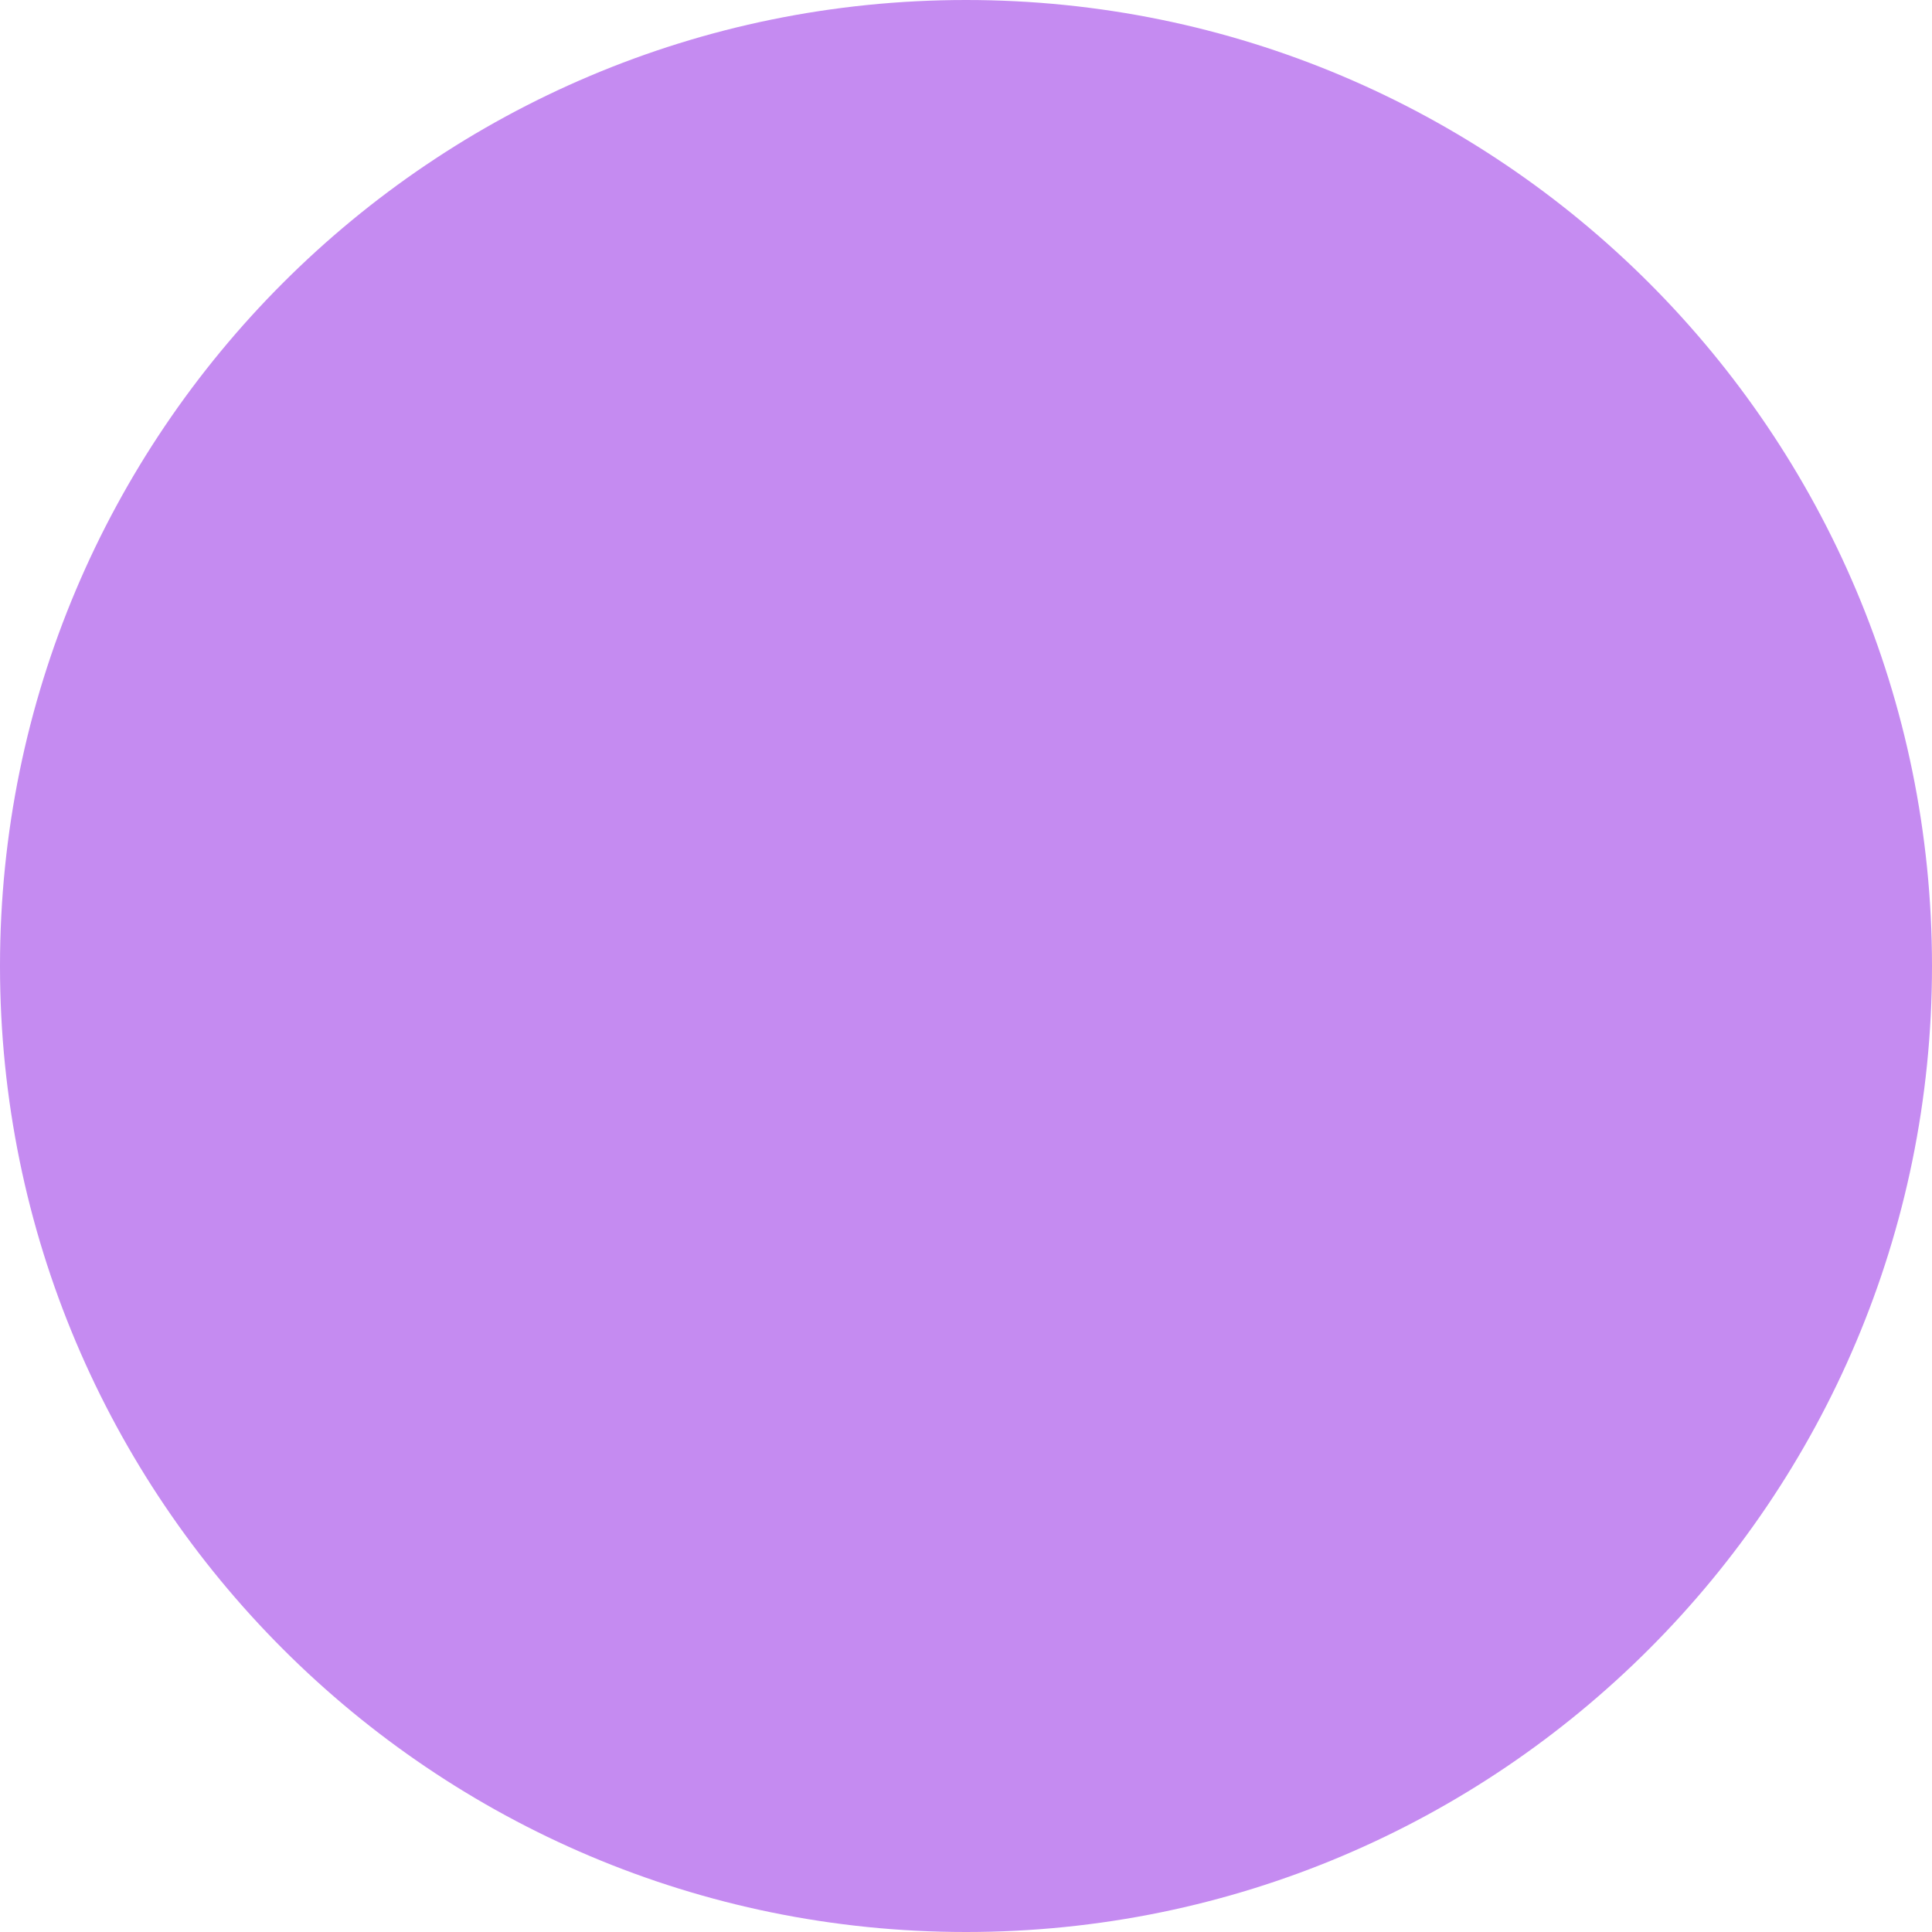
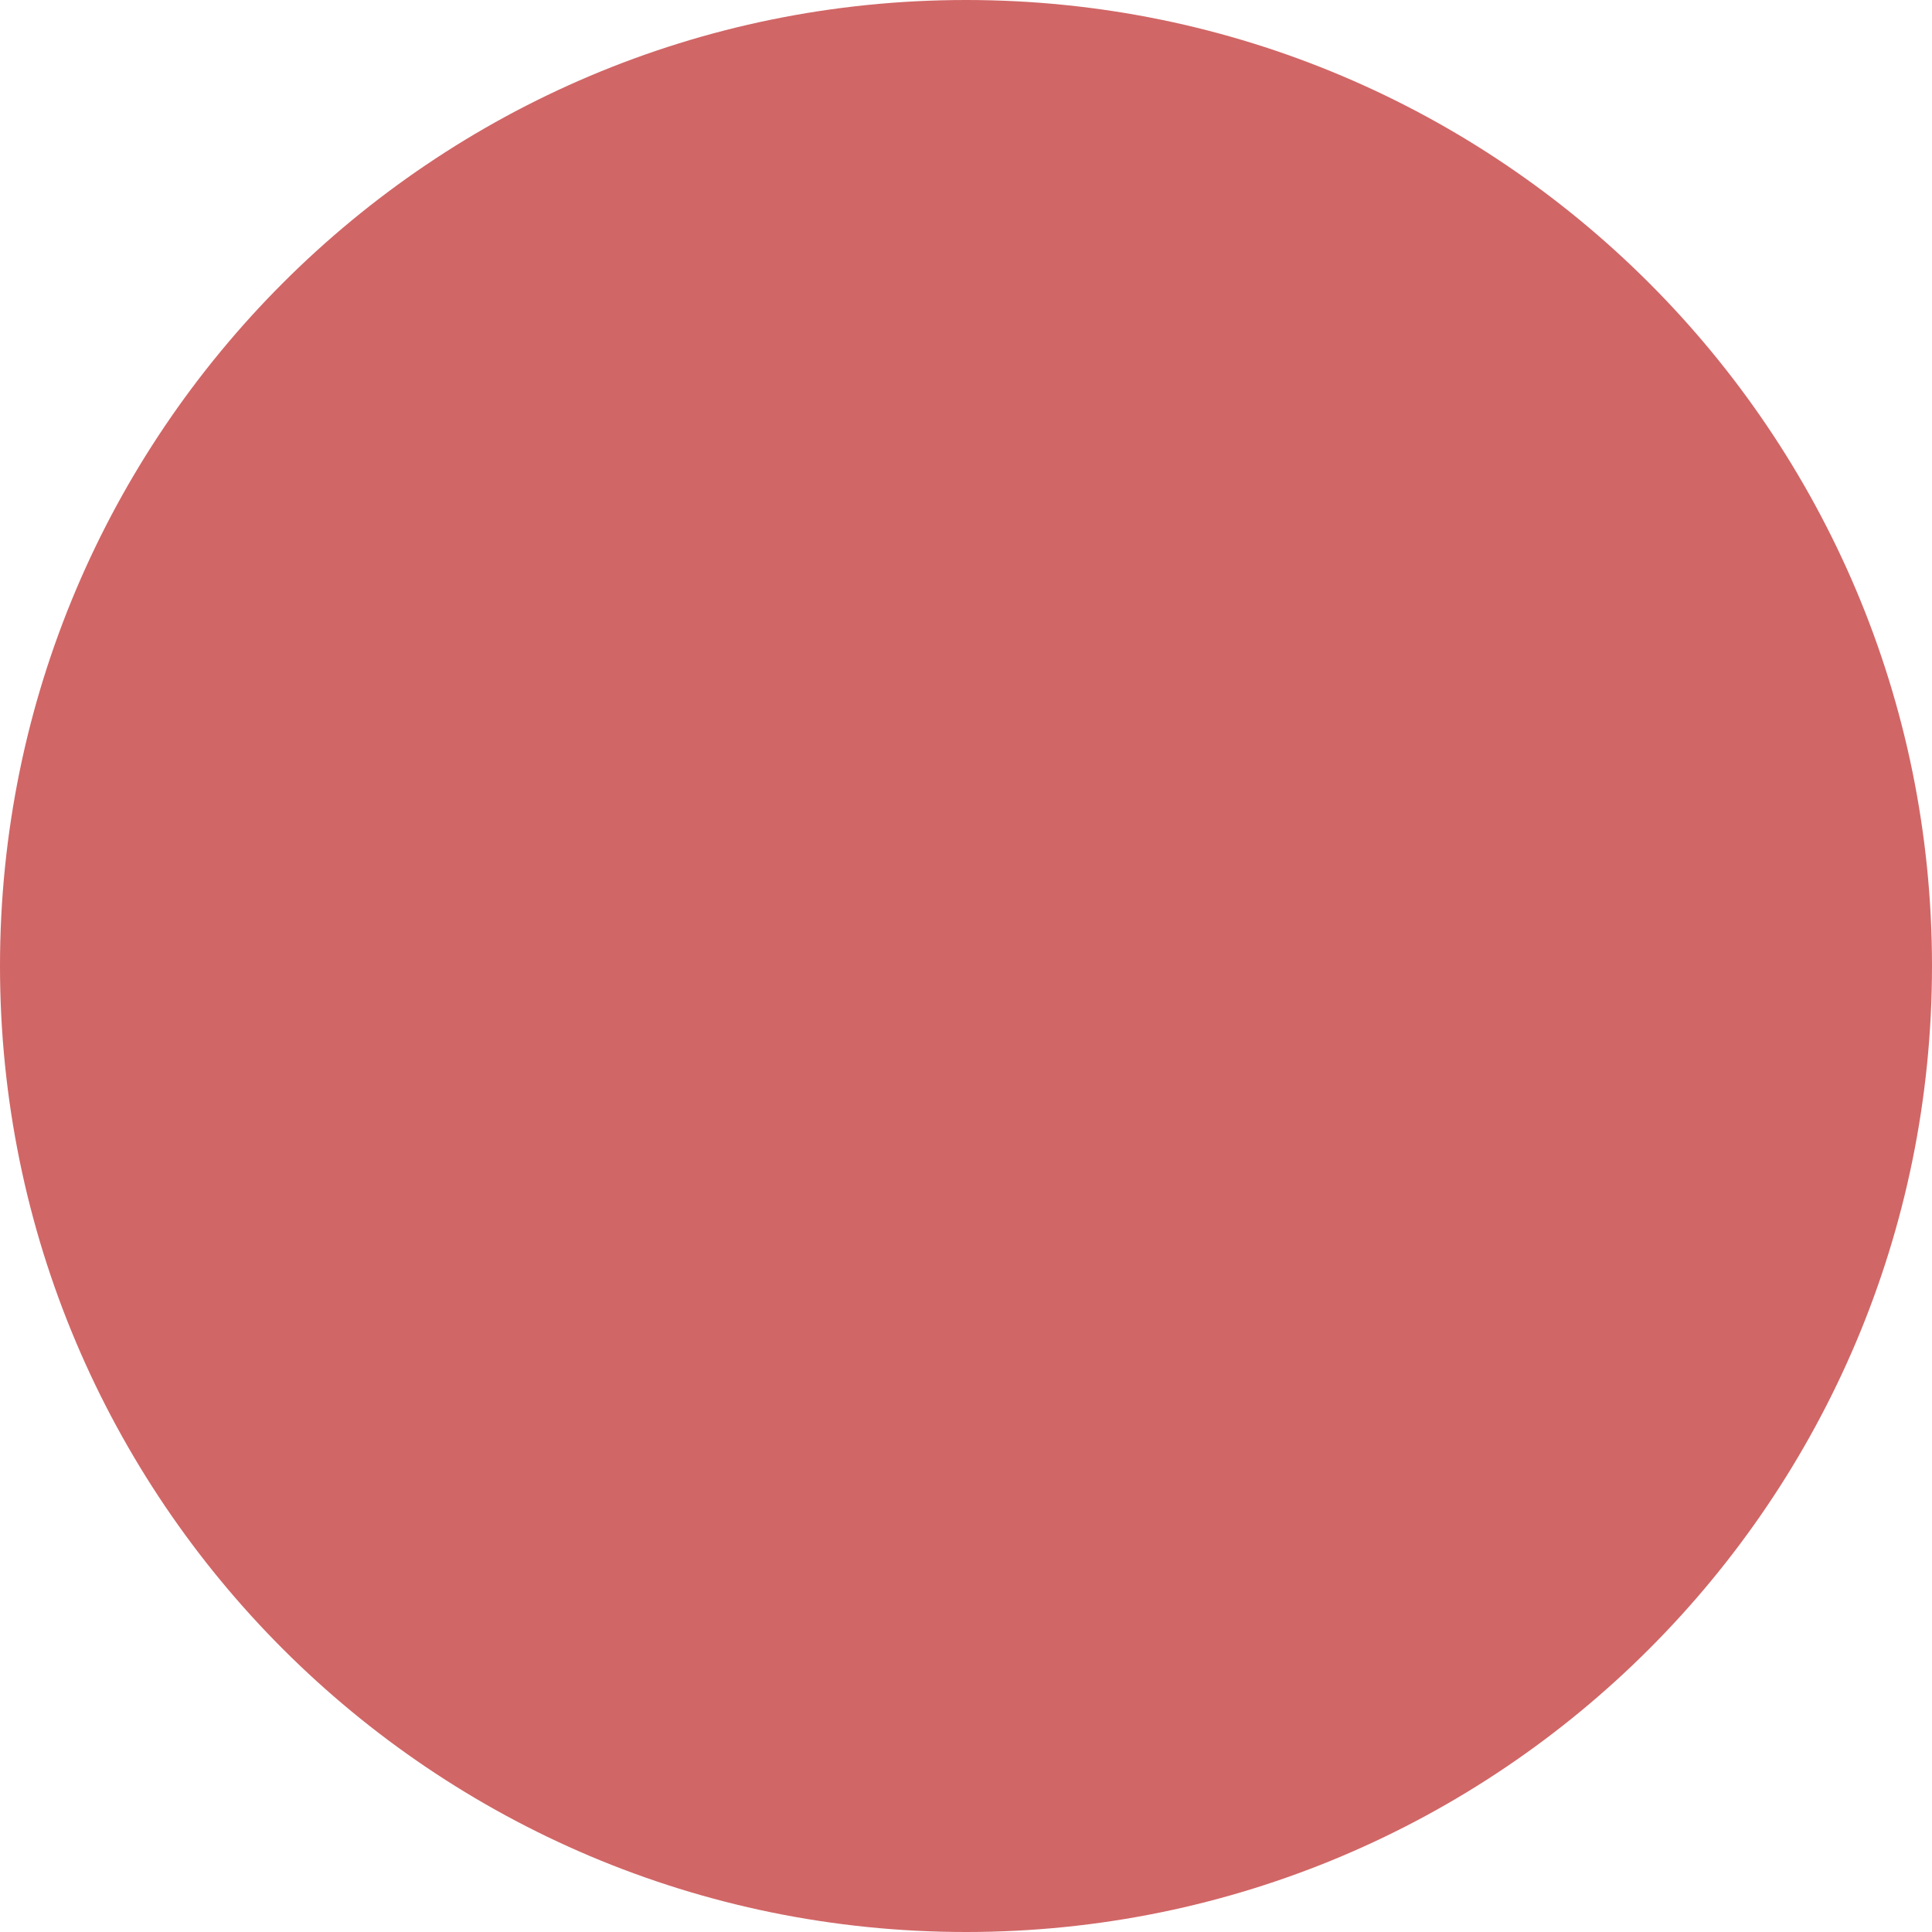
<svg xmlns="http://www.w3.org/2000/svg" width="13" height="13" viewBox="0 0 13 13" fill="none">
-   <circle cx="6.5" cy="6.5" r="6.5" fill="#C58BF1" />
+   <circle cx="6.5" cy="6.5" r="6.5" fill="#D16666" />
</svg>
